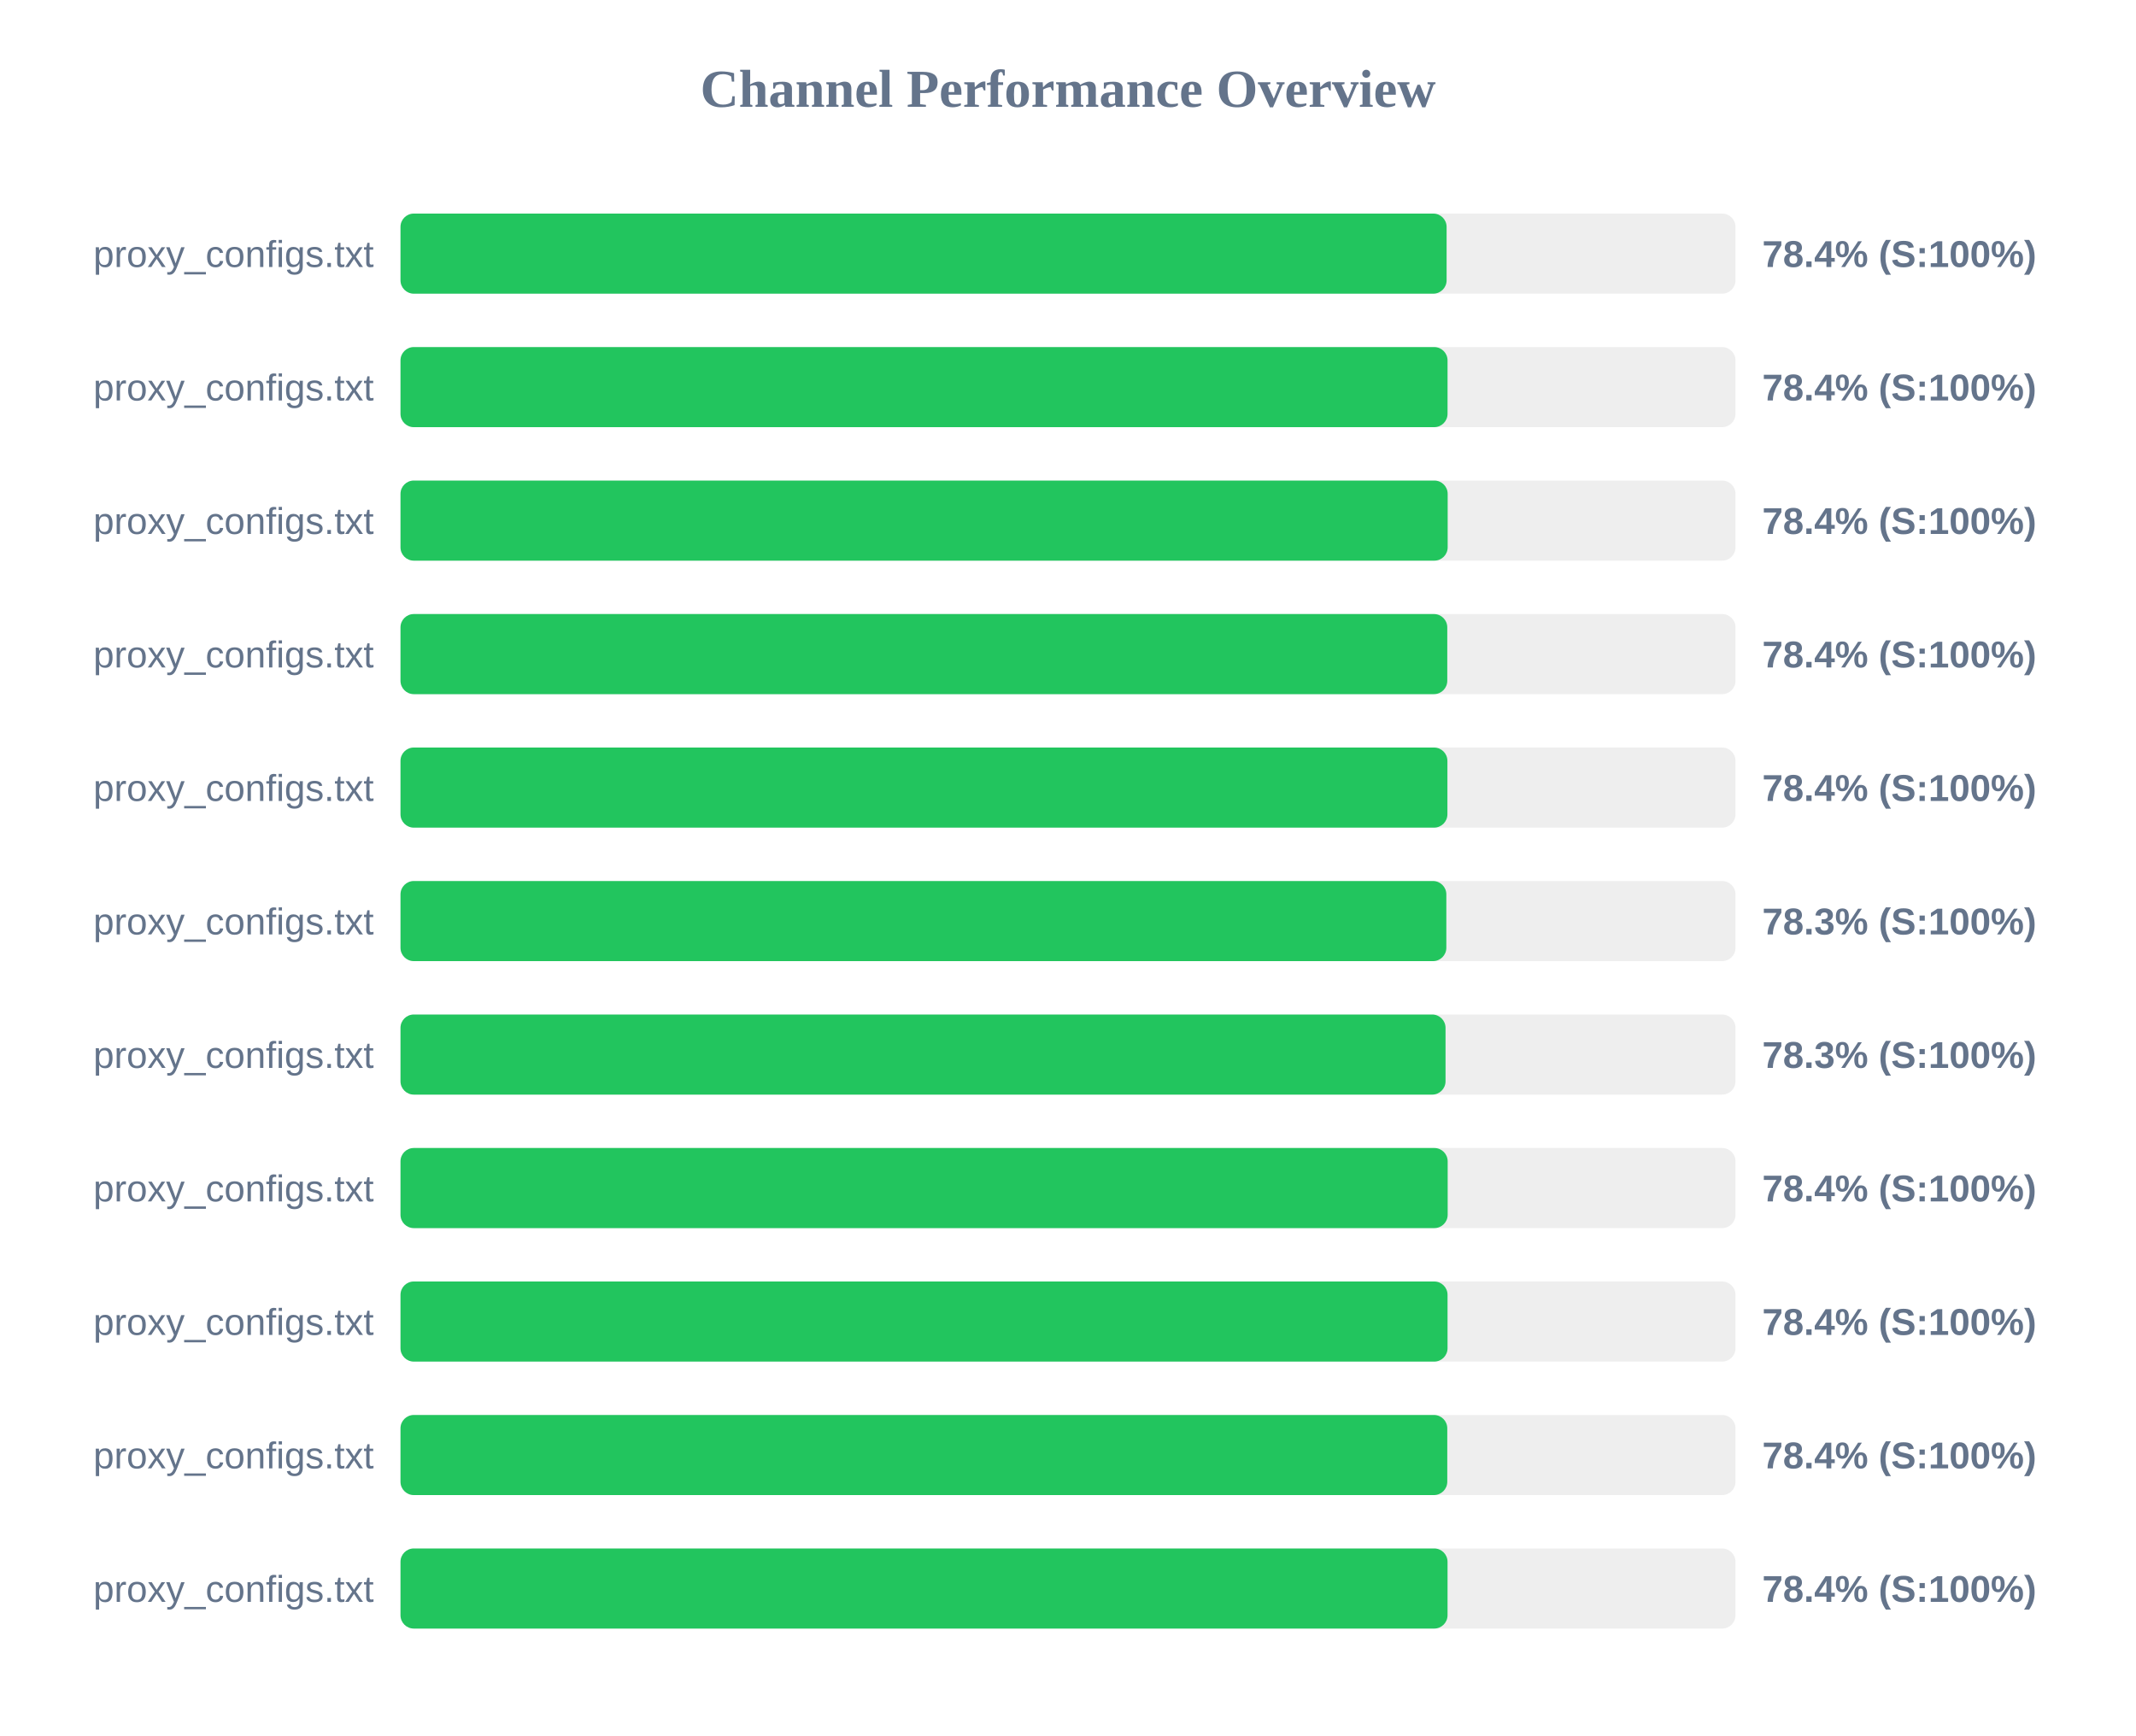
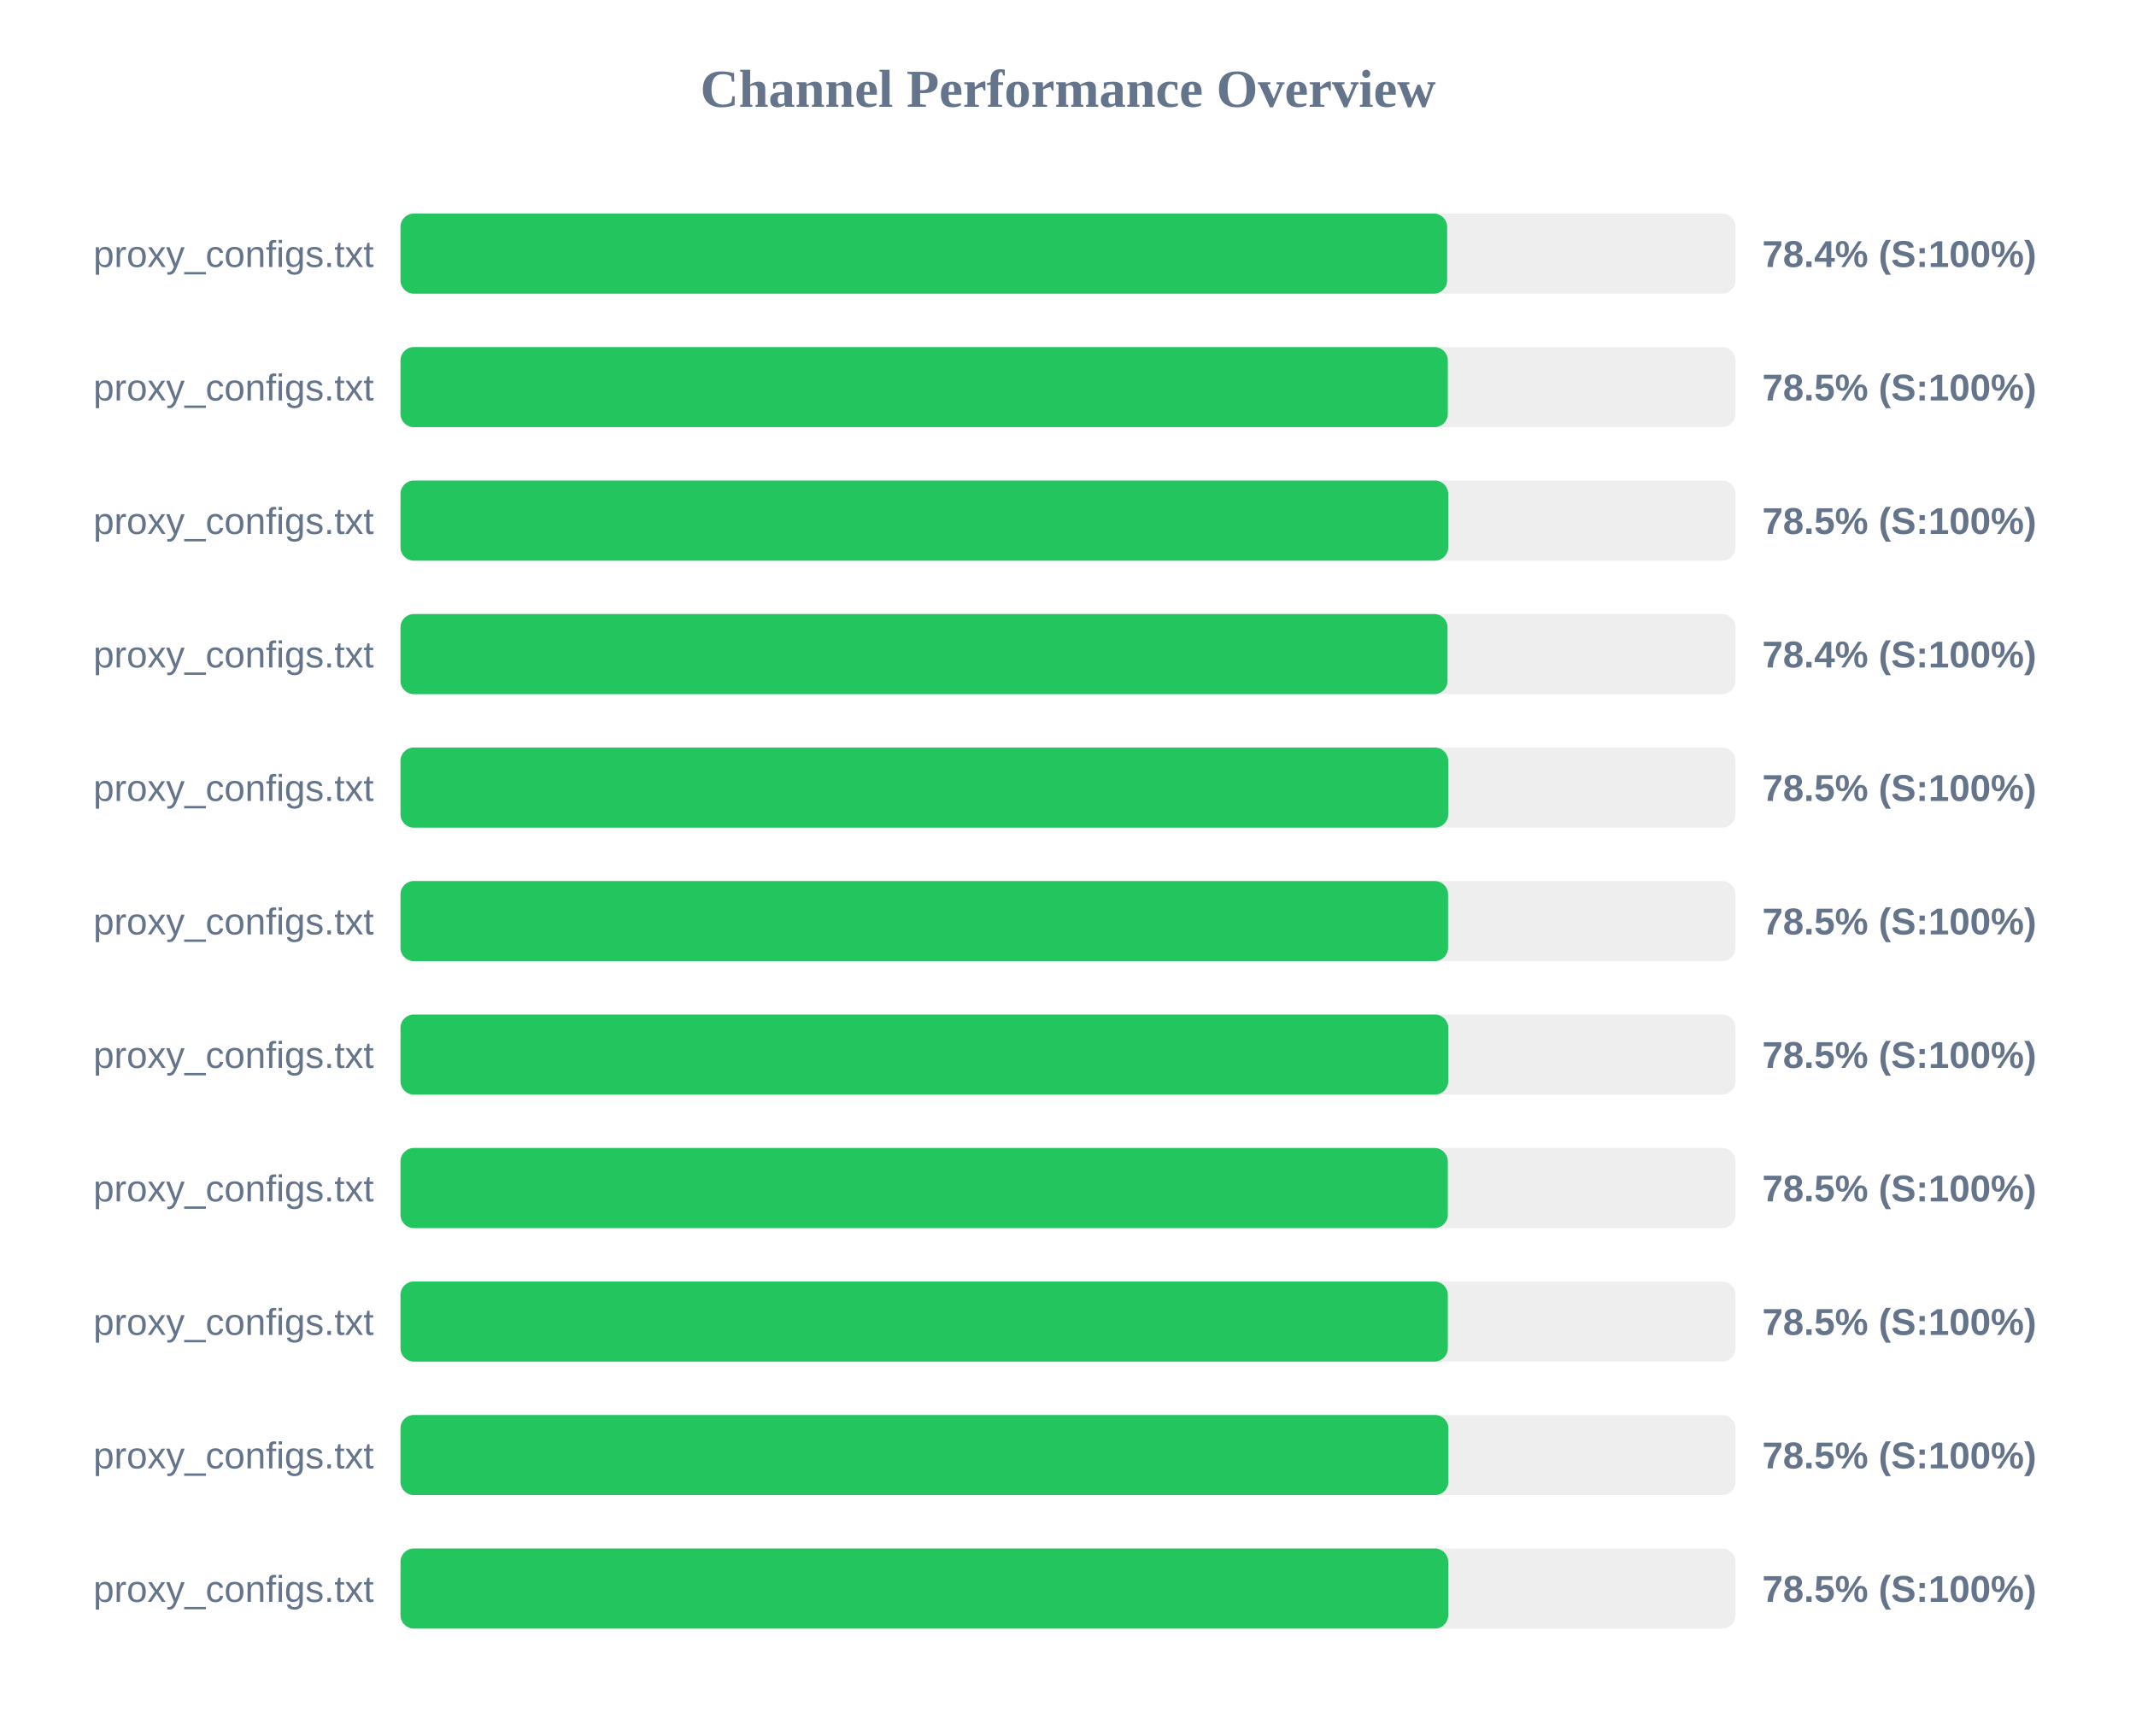
<svg xmlns="http://www.w3.org/2000/svg" width="800" height="650" version="1.1">
  <style>
        .row { font: 14px Arial; fill: #64748b; }
        .score { font: bold 14px Arial; fill: #64748b; }
    </style>
  <text x="400" y="40" text-anchor="middle" font-size="20px" font-weight="bold" fill="#64748b">Channel Performance Overview</text>
  <rect x="150" y="80" width="500" height="30" fill="#eee" rx="5" />
-   <rect x="150" y="80" width="391.8" height="30" fill="#22c55e" rx="5" />
+   <rect x="150" y="80" width="392.0" height="30" fill="#22c55e" rx="5" />
  <text x="140" y="100" text-anchor="end" class="row">proxy_configs.txt</text>
  <text x="660" y="100" text-anchor="start" class="score">78.4% (S:100%)</text>
  <rect x="150" y="130" width="500" height="30" fill="#eee" rx="5" />
-   <rect x="150" y="130" width="392.15" height="30" fill="#22c55e" rx="5" />
+   <rect x="150" y="130" width="392.25" height="30" fill="#22c55e" rx="5" />
  <text x="140" y="150" text-anchor="end" class="row">proxy_configs.txt</text>
-   <text x="660" y="150" text-anchor="start" class="score">78.4% (S:100%)</text>
+   <text x="660" y="150" text-anchor="start" class="score">78.5% (S:100%)</text>
  <rect x="150" y="180" width="500" height="30" fill="#eee" rx="5" />
-   <rect x="150" y="180" width="392.2" height="30" fill="#22c55e" rx="5" />
+   <rect x="150" y="180" width="392.4" height="30" fill="#22c55e" rx="5" />
  <text x="140" y="200" text-anchor="end" class="row">proxy_configs.txt</text>
-   <text x="660" y="200" text-anchor="start" class="score">78.4% (S:100%)</text>
+   <text x="660" y="200" text-anchor="start" class="score">78.5% (S:100%)</text>
  <rect x="150" y="230" width="500" height="30" fill="#eee" rx="5" />
-   <rect x="150" y="230" width="392.05" height="30" fill="#22c55e" rx="5" />
+   <rect x="150" y="230" width="392.15" height="30" fill="#22c55e" rx="5" />
  <text x="140" y="250" text-anchor="end" class="row">proxy_configs.txt</text>
  <text x="660" y="250" text-anchor="start" class="score">78.4% (S:100%)</text>
  <rect x="150" y="280" width="500" height="30" fill="#eee" rx="5" />
-   <rect x="150" y="280" width="392.1" height="30" fill="#22c55e" rx="5" />
+   <rect x="150" y="280" width="392.4" height="30" fill="#22c55e" rx="5" />
  <text x="140" y="300" text-anchor="end" class="row">proxy_configs.txt</text>
-   <text x="660" y="300" text-anchor="start" class="score">78.4% (S:100%)</text>
+   <text x="660" y="300" text-anchor="start" class="score">78.5% (S:100%)</text>
  <rect x="150" y="330" width="500" height="30" fill="#eee" rx="5" />
-   <rect x="150" y="330" width="391.7" height="30" fill="#22c55e" rx="5" />
+   <rect x="150" y="330" width="392.35" height="30" fill="#22c55e" rx="5" />
  <text x="140" y="350" text-anchor="end" class="row">proxy_configs.txt</text>
-   <text x="660" y="350" text-anchor="start" class="score">78.3% (S:100%)</text>
+   <text x="660" y="350" text-anchor="start" class="score">78.5% (S:100%)</text>
  <rect x="150" y="380" width="500" height="30" fill="#eee" rx="5" />
-   <rect x="150" y="380" width="391.4" height="30" fill="#22c55e" rx="5" />
+   <rect x="150" y="380" width="392.4" height="30" fill="#22c55e" rx="5" />
  <text x="140" y="400" text-anchor="end" class="row">proxy_configs.txt</text>
-   <text x="660" y="400" text-anchor="start" class="score">78.3% (S:100%)</text>
+   <text x="660" y="400" text-anchor="start" class="score">78.5% (S:100%)</text>
  <rect x="150" y="430" width="500" height="30" fill="#eee" rx="5" />
-   <rect x="150" y="430" width="392.2" height="30" fill="#22c55e" rx="5" />
+   <rect x="150" y="430" width="392.25" height="30" fill="#22c55e" rx="5" />
  <text x="140" y="450" text-anchor="end" class="row">proxy_configs.txt</text>
-   <text x="660" y="450" text-anchor="start" class="score">78.4% (S:100%)</text>
+   <text x="660" y="450" text-anchor="start" class="score">78.5% (S:100%)</text>
  <rect x="150" y="480" width="500" height="30" fill="#eee" rx="5" />
-   <rect x="150" y="480" width="392.15" height="30" fill="#22c55e" rx="5" />
+   <rect x="150" y="480" width="392.25" height="30" fill="#22c55e" rx="5" />
  <text x="140" y="500" text-anchor="end" class="row">proxy_configs.txt</text>
-   <text x="660" y="500" text-anchor="start" class="score">78.4% (S:100%)</text>
+   <text x="660" y="500" text-anchor="start" class="score">78.5% (S:100%)</text>
  <rect x="150" y="530" width="500" height="30" fill="#eee" rx="5" />
-   <rect x="150" y="530" width="392.05" height="30" fill="#22c55e" rx="5" />
+   <rect x="150" y="530" width="392.45" height="30" fill="#22c55e" rx="5" />
  <text x="140" y="550" text-anchor="end" class="row">proxy_configs.txt</text>
-   <text x="660" y="550" text-anchor="start" class="score">78.4% (S:100%)</text>
+   <text x="660" y="550" text-anchor="start" class="score">78.5% (S:100%)</text>
  <rect x="150" y="580" width="500" height="30" fill="#eee" rx="5" />
-   <rect x="150" y="580" width="392.15" height="30" fill="#22c55e" rx="5" />
+   <rect x="150" y="580" width="392.4" height="30" fill="#22c55e" rx="5" />
  <text x="140" y="600" text-anchor="end" class="row">proxy_configs.txt</text>
-   <text x="660" y="600" text-anchor="start" class="score">78.4% (S:100%)</text>
+   <text x="660" y="600" text-anchor="start" class="score">78.5% (S:100%)</text>
</svg>
